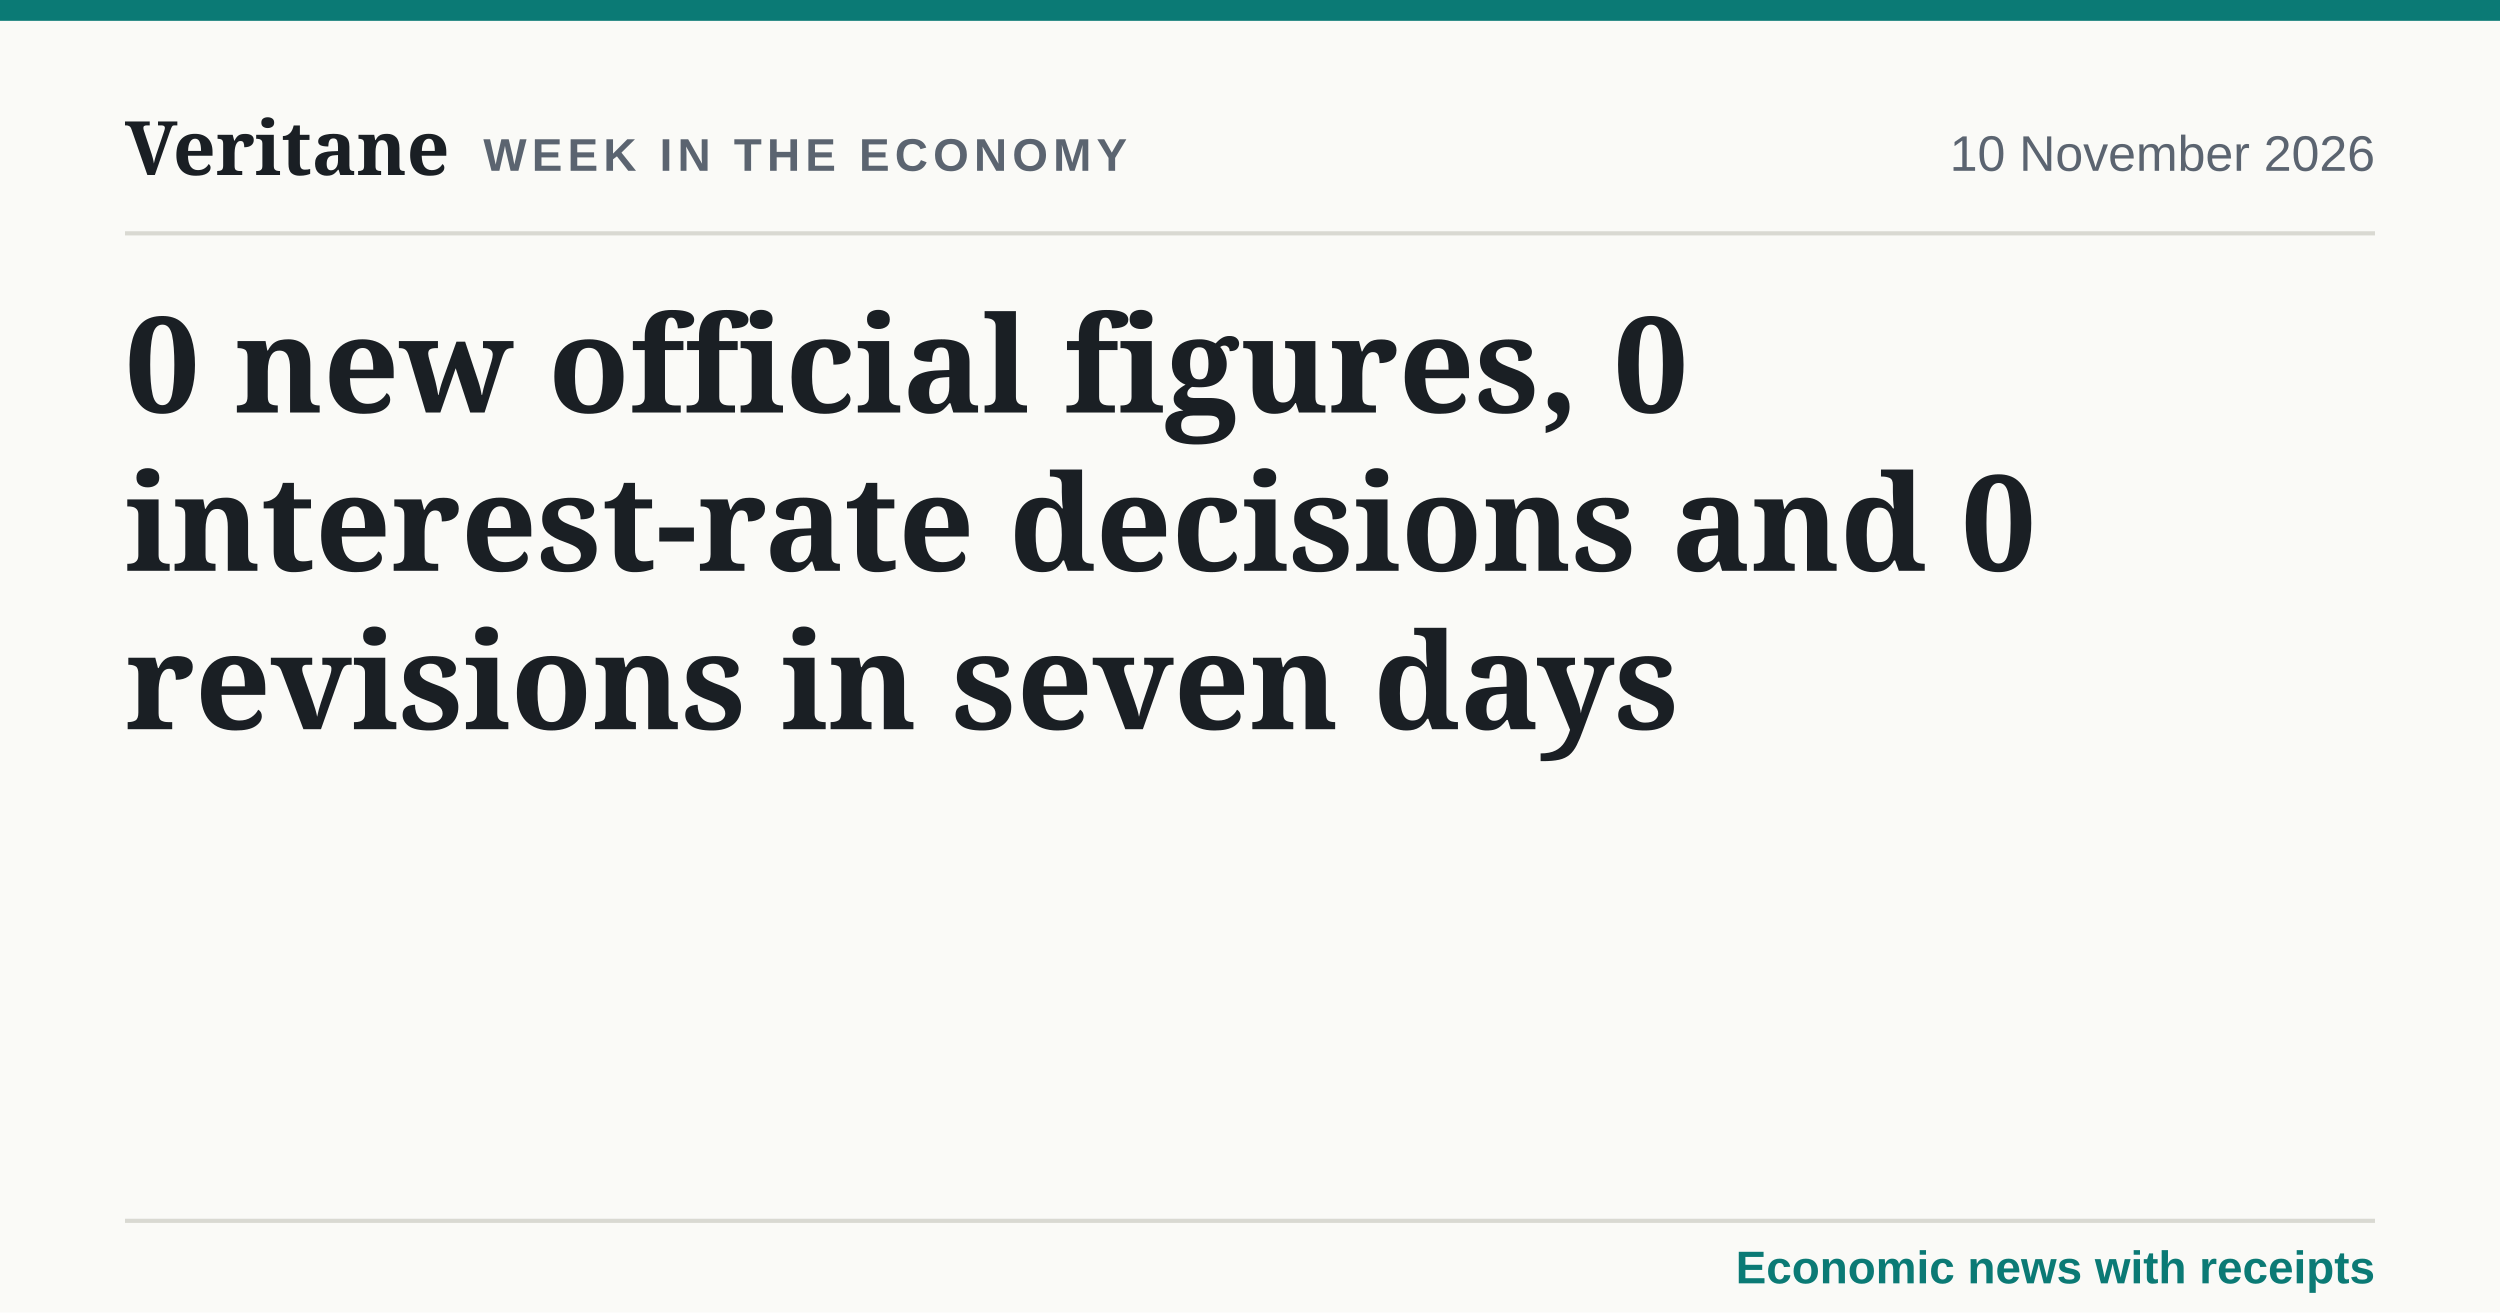
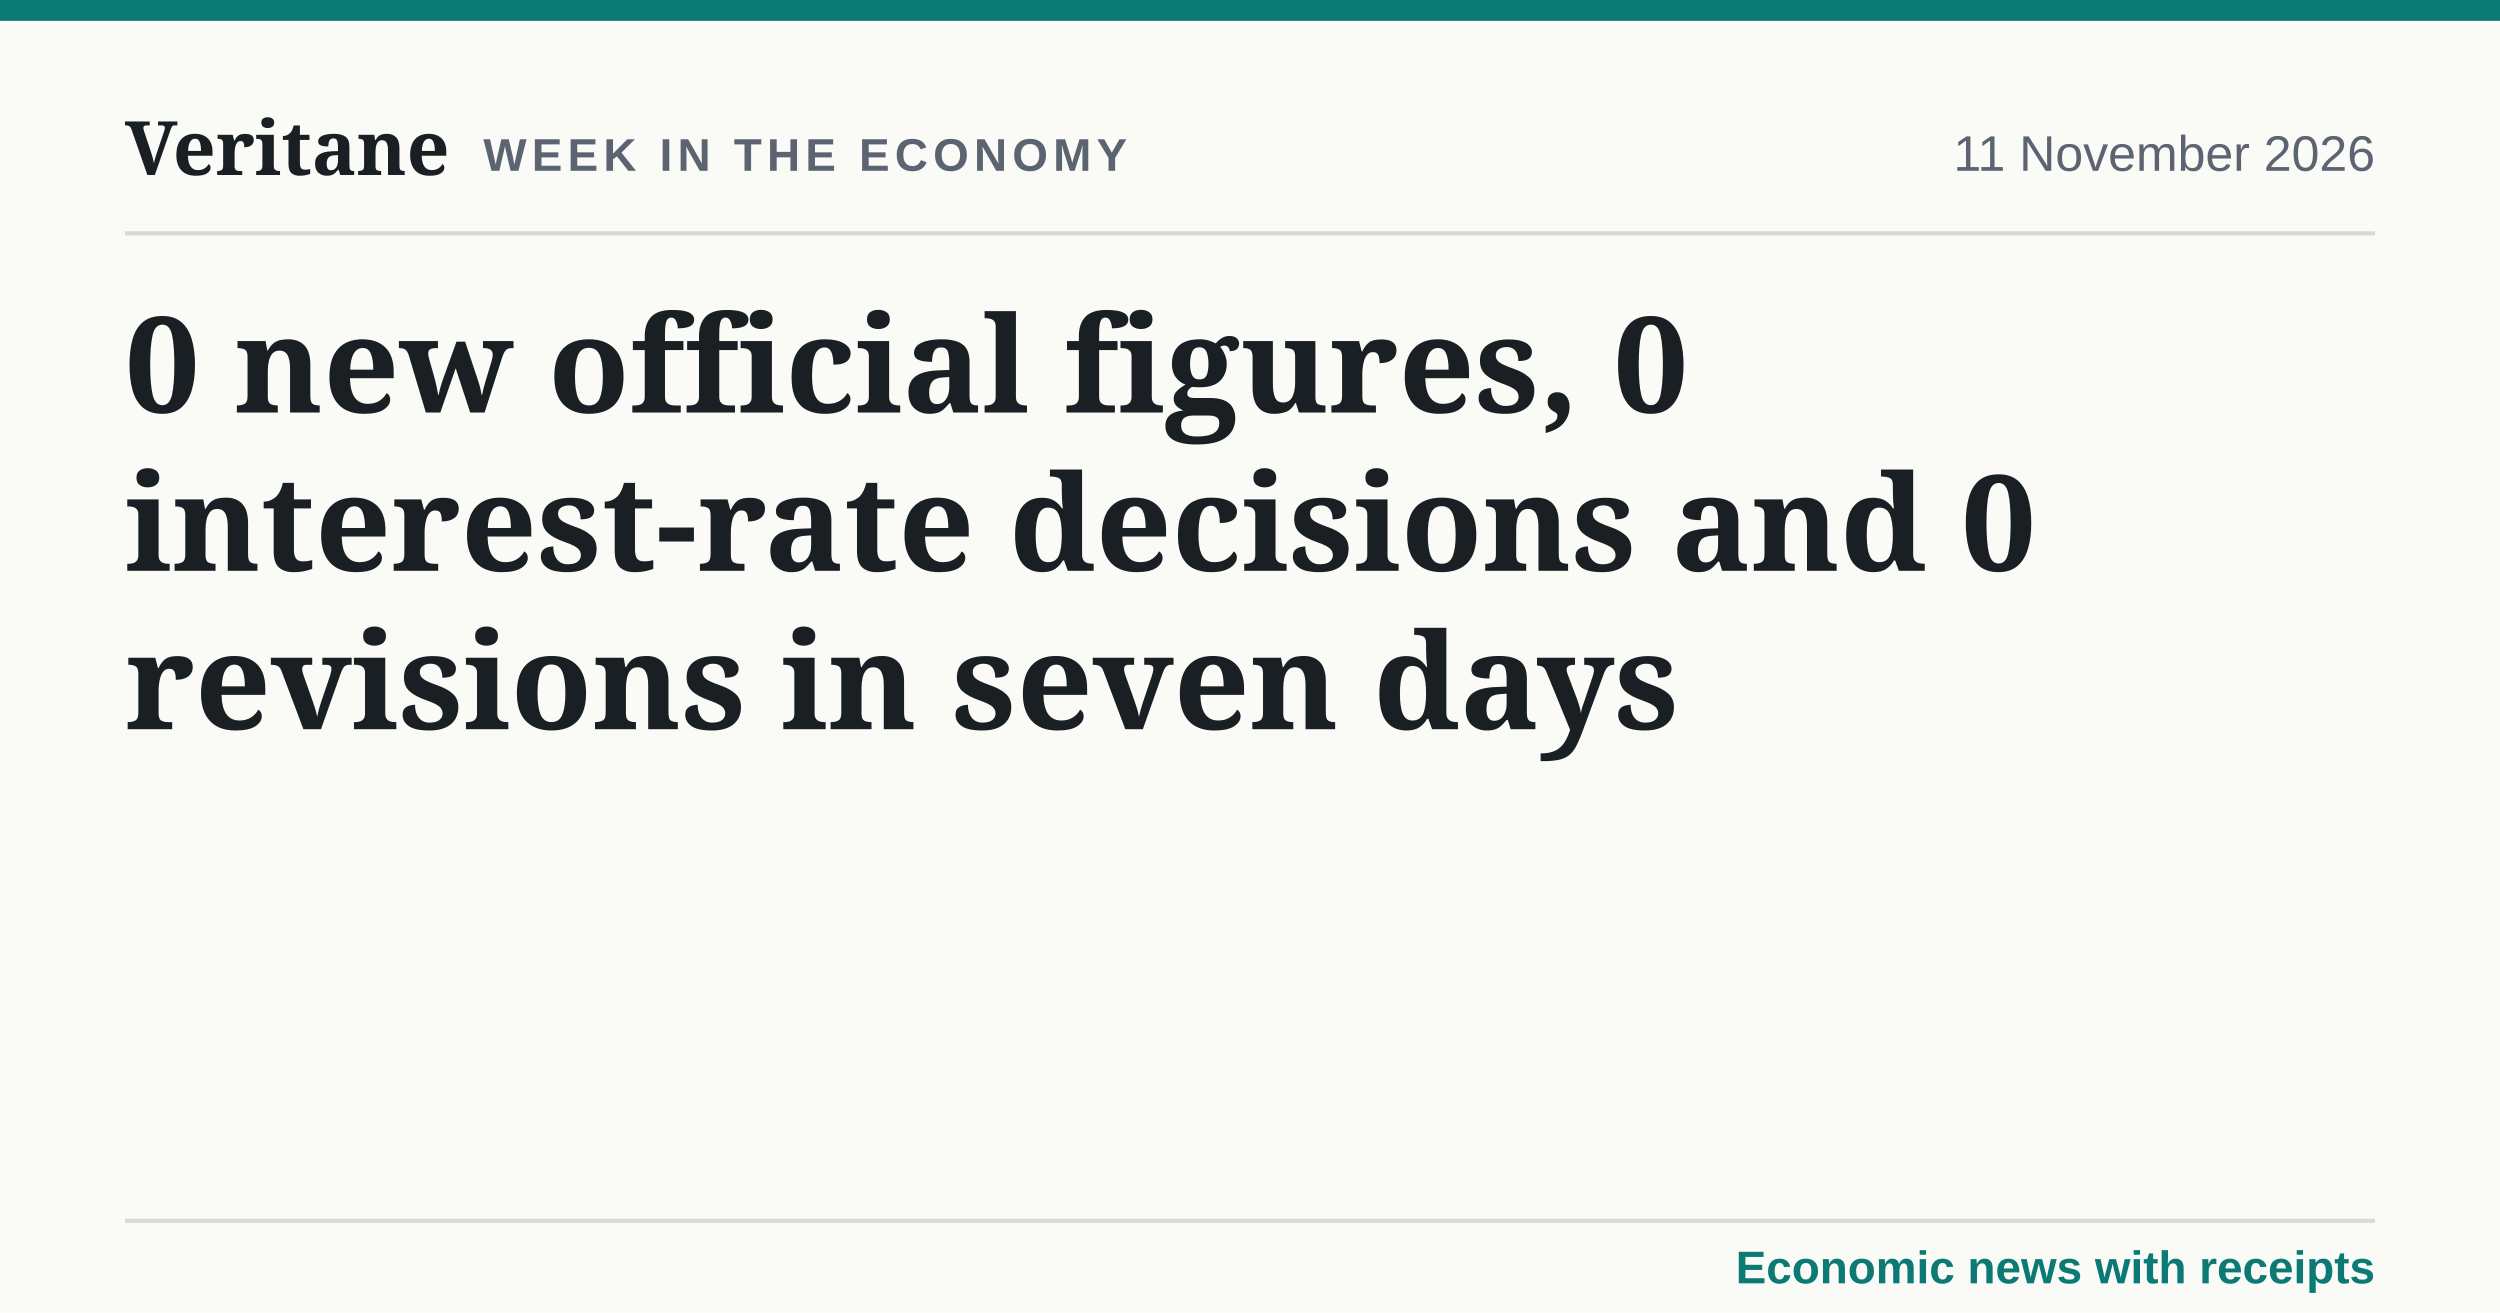
<svg xmlns="http://www.w3.org/2000/svg" width="1200" height="630" viewBox="0 0 1200 630" role="img" aria-label="0 new official figures, 0 interest-rate decisions and 0 revisions in seven days">
  <style>@font-face{font-family:'Fraunces';src:url('../fonts/fraunces-latin-var.woff2') format('woff2');font-weight:100 900}@font-face{font-family:'Source Sans 3';src:url('../fonts/source-sans-3-latin-var.woff2') format('woff2');font-weight:200 900}</style>
  <rect width="1200" height="630" fill="#fafaf7" />
  <rect x="0" y="0" width="1200" height="10" fill="#0b7a75" />
  <text x="60" y="84" font-family="Fraunces, Georgia, serif" font-size="36" font-weight="600" fill="#1a1f24">Veritane</text>
  <text x="232" y="82" font-family="'Source Sans 3', Arial, sans-serif" font-size="22" font-weight="700" letter-spacing="2.5" fill="#5b6470">WEEK IN THE ECONOMY</text>
-   <text x="1140" y="82" text-anchor="end" font-family="'Source Sans 3', Arial, sans-serif" font-size="24" fill="#5b6470">10 November 2026</text>
+   <text x="1140" y="82" text-anchor="end" font-family="'Source Sans 3', Arial, sans-serif" font-size="24" fill="#5b6470">11 November 2026</text>
  <line x1="60" x2="1140" y1="112" y2="112" stroke="#d9d9d2" stroke-width="2" />
  <text x="60" y="198" font-family="Fraunces, Georgia, serif" font-size="64" font-weight="600" fill="#1a1f24">0 new official figures, 0</text>
  <text x="60" y="274" font-family="Fraunces, Georgia, serif" font-size="64" font-weight="600" fill="#1a1f24">interest-rate decisions and 0</text>
  <text x="60" y="350" font-family="Fraunces, Georgia, serif" font-size="64" font-weight="600" fill="#1a1f24">revisions in seven days</text>
  <line x1="60" x2="1140" y1="586" y2="586" stroke="#d9d9d2" stroke-width="2" />
  <text x="1140" y="616" text-anchor="end" font-family="'Source Sans 3', Arial, sans-serif" font-size="22" font-weight="600" fill="#0b7a75">Economic news with receipts</text>
</svg>
